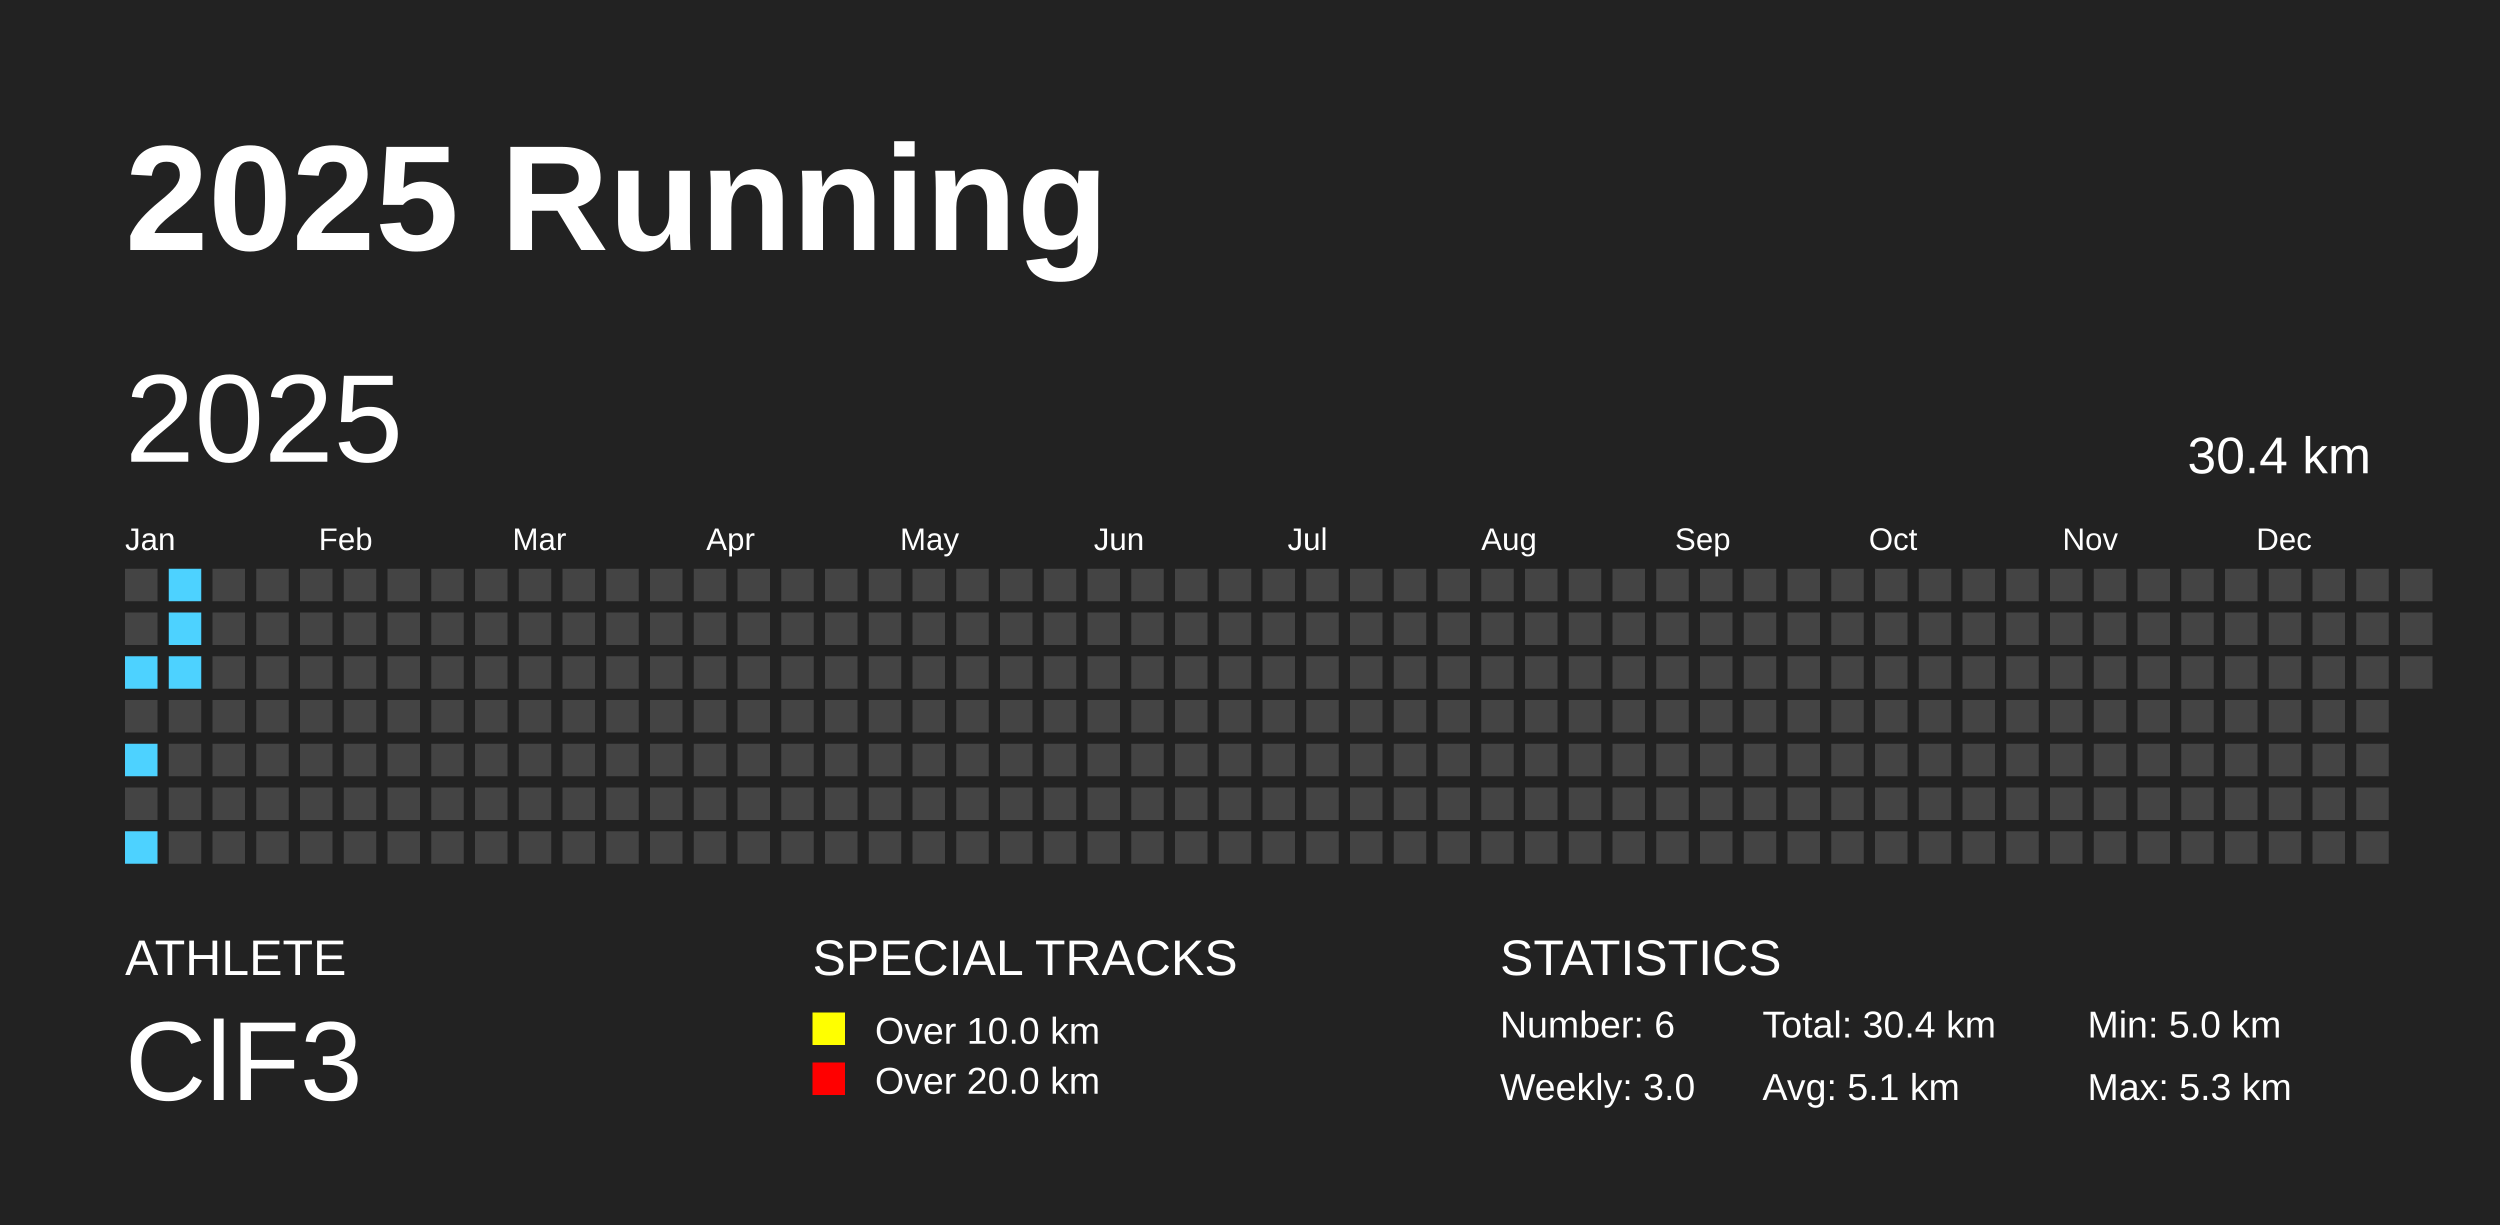
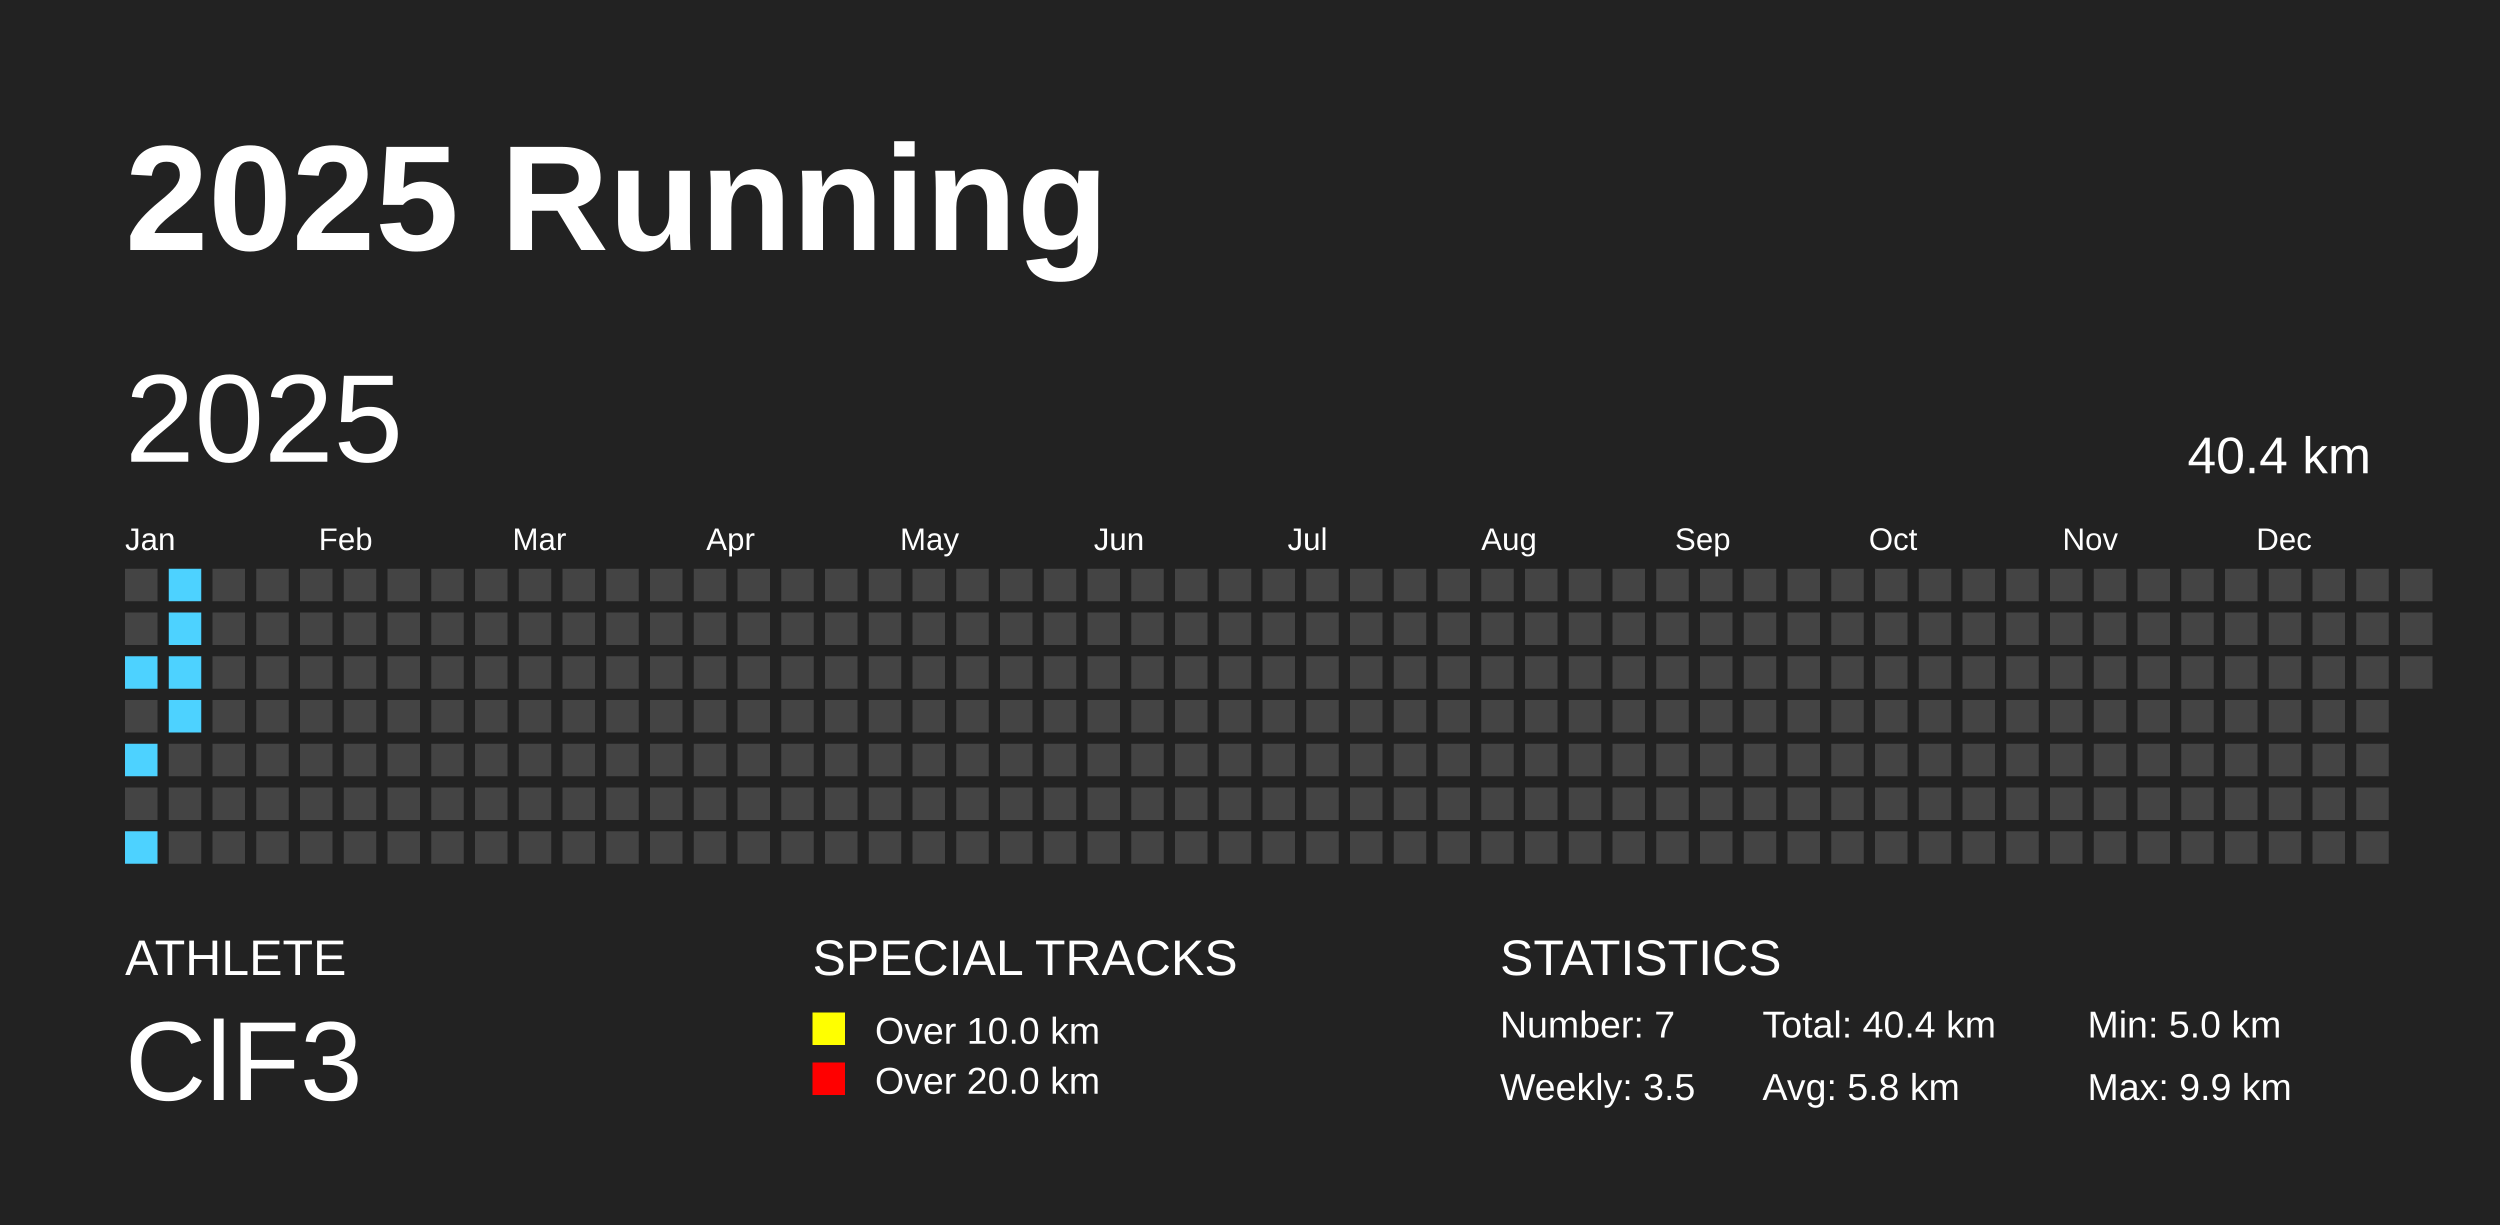
<svg xmlns="http://www.w3.org/2000/svg" baseProfile="full" height="98mm" version="1.1" viewBox="0,0,200,98" width="200mm">
  <defs />
  <rect fill="#222222" height="98" width="200" x="0" y="0" />
  <text fill="#FFFFFF" style="font-size:12px; font-family:Arial; font-weight:bold;" x="10" y="20">2025 Running</text>
  <text fill="#FFFFFF" style="font-size:4px; font-family:Arial" x="10" y="78">ATHLETE</text>
  <text fill="#FFFFFF" style="font-size:9px; font-family:Arial" x="10" y="88">ClF3</text>
  <text fill="#FFFFFF" style="font-size:4px; font-family:Arial" x="65" y="78">SPECIAL TRACKS</text>
  <rect fill="yellow" height="2.6" width="2.6" x="65" y="81" />
  <text fill="#FFFFFF" style="font-size:3px; font-family:Arial" x="70" y="83.5">Over 10.0 km</text>
  <rect fill="red" height="2.6" width="2.6" x="65" y="85" />
  <text fill="#FFFFFF" style="font-size:3px; font-family:Arial" x="70" y="87.5">Over 20.0 km</text>
  <text fill="#FFFFFF" style="font-size:4px; font-family:Arial" x="120" y="78">STATISTICS</text>
-   <text fill="#FFFFFF" style="font-size:3px; font-family:Arial" x="120" y="83">Number: 6</text>
-   <text fill="#FFFFFF" style="font-size:3px; font-family:Arial" x="120" y="88">Weekly: 3.0</text>
-   <text fill="#FFFFFF" style="font-size:3px; font-family:Arial" x="141" y="83">Total: 30.4 km</text>
-   <text fill="#FFFFFF" style="font-size:3px; font-family:Arial" x="141" y="88">Avg: 5.1 km</text>
+   <text fill="#FFFFFF" style="font-size:3px; font-family:Arial" x="120" y="83">Number: 7</text>
+   <text fill="#FFFFFF" style="font-size:3px; font-family:Arial" x="120" y="88">Weekly: 3.5</text>
+   <text fill="#FFFFFF" style="font-size:3px; font-family:Arial" x="141" y="83">Total: 40.4 km</text>
+   <text fill="#FFFFFF" style="font-size:3px; font-family:Arial" x="141" y="88">Avg: 5.8 km</text>
  <text fill="#FFFFFF" style="font-size:3px; font-family:Arial" x="167" y="83">Min: 5.0 km</text>
-   <text fill="#FFFFFF" style="font-size:3px; font-family:Arial" x="167" y="88">Max: 5.3 km</text>
+   <text fill="#FFFFFF" style="font-size:3px; font-family:Arial" x="167" y="88">Max: 9.9 km</text>
  <text dominant-baseline="hanging" fill="#FFFFFF" style="font-size:10.0px; font-family:Arial;" x="10" y="30">2025</text>
-   <text dominant-baseline="hanging" fill="#FFFFFF" style="font-size:4.125px; font-family:Arial;" x="175" y="35">30.4 km</text>
+   <text dominant-baseline="hanging" fill="#FFFFFF" style="font-size:4.125px; font-family:Arial;" x="175" y="35">40.4 km</text>
  <text fill="#FFFFFF" style="font-size:2.5px; font-family:Arial" x="10.0" y="44">Jan</text>
  <text fill="#FFFFFF" style="font-size:2.5px; font-family:Arial" x="25.5" y="44">Feb</text>
  <text fill="#FFFFFF" style="font-size:2.5px; font-family:Arial" x="41.0" y="44">Mar</text>
  <text fill="#FFFFFF" style="font-size:2.5px; font-family:Arial" x="56.5" y="44">Apr</text>
  <text fill="#FFFFFF" style="font-size:2.5px; font-family:Arial" x="72.0" y="44">May</text>
  <text fill="#FFFFFF" style="font-size:2.5px; font-family:Arial" x="87.5" y="44">Jun</text>
  <text fill="#FFFFFF" style="font-size:2.5px; font-family:Arial" x="103.0" y="44">Jul</text>
  <text fill="#FFFFFF" style="font-size:2.5px; font-family:Arial" x="118.5" y="44">Aug</text>
  <text fill="#FFFFFF" style="font-size:2.5px; font-family:Arial" x="134.0" y="44">Sep</text>
  <text fill="#FFFFFF" style="font-size:2.5px; font-family:Arial" x="149.5" y="44">Oct</text>
  <text fill="#FFFFFF" style="font-size:2.5px; font-family:Arial" x="165.0" y="44">Nov</text>
  <text fill="#FFFFFF" style="font-size:2.5px; font-family:Arial" x="180.5" y="44">Dec</text>
  <rect fill="#444444" height="2.6" width="2.6" x="10.0" y="45.5" />
  <rect fill="#444444" height="2.6" width="2.6" x="10.0" y="49.0" />
  <rect fill="#4DD2FF" height="2.6" width="2.6" x="10.0" y="52.5" />
  <rect fill="#444444" height="2.6" width="2.6" x="10.0" y="56.0" />
  <rect fill="#4DD2FF" height="2.6" width="2.6" x="10.0" y="59.5" />
  <rect fill="#444444" height="2.6" width="2.6" x="10.0" y="63.0" />
  <rect fill="#4DD2FF" height="2.6" width="2.6" x="10.0" y="66.5" />
  <rect fill="#4DD2FF" height="2.6" width="2.6" x="13.5" y="45.5" />
  <rect fill="#4DD2FF" height="2.6" width="2.6" x="13.5" y="49.0" />
  <rect fill="#4DD2FF" height="2.6" width="2.6" x="13.5" y="52.5" />
-   <rect fill="#444444" height="2.6" width="2.6" x="13.5" y="56.0" />
+   <rect fill="#4DD2FF" height="2.6" width="2.6" x="13.5" y="56.0" />
  <rect fill="#444444" height="2.6" width="2.6" x="13.5" y="59.5" />
  <rect fill="#444444" height="2.6" width="2.6" x="13.5" y="63.0" />
  <rect fill="#444444" height="2.6" width="2.6" x="13.5" y="66.5" />
  <rect fill="#444444" height="2.6" width="2.6" x="17.0" y="45.5" />
  <rect fill="#444444" height="2.6" width="2.6" x="17.0" y="49.0" />
  <rect fill="#444444" height="2.6" width="2.6" x="17.0" y="52.5" />
  <rect fill="#444444" height="2.6" width="2.6" x="17.0" y="56.0" />
  <rect fill="#444444" height="2.6" width="2.6" x="17.0" y="59.5" />
  <rect fill="#444444" height="2.6" width="2.6" x="17.0" y="63.0" />
  <rect fill="#444444" height="2.6" width="2.6" x="17.0" y="66.5" />
  <rect fill="#444444" height="2.6" width="2.6" x="20.5" y="45.5" />
  <rect fill="#444444" height="2.6" width="2.6" x="20.5" y="49.0" />
  <rect fill="#444444" height="2.6" width="2.6" x="20.5" y="52.5" />
  <rect fill="#444444" height="2.6" width="2.6" x="20.5" y="56.0" />
  <rect fill="#444444" height="2.6" width="2.6" x="20.5" y="59.5" />
  <rect fill="#444444" height="2.6" width="2.6" x="20.5" y="63.0" />
  <rect fill="#444444" height="2.6" width="2.6" x="20.5" y="66.5" />
  <rect fill="#444444" height="2.6" width="2.6" x="24.0" y="45.5" />
  <rect fill="#444444" height="2.6" width="2.6" x="24.0" y="49.0" />
  <rect fill="#444444" height="2.6" width="2.6" x="24.0" y="52.5" />
  <rect fill="#444444" height="2.6" width="2.6" x="24.0" y="56.0" />
  <rect fill="#444444" height="2.6" width="2.6" x="24.0" y="59.5" />
  <rect fill="#444444" height="2.6" width="2.6" x="24.0" y="63.0" />
  <rect fill="#444444" height="2.6" width="2.6" x="24.0" y="66.5" />
  <rect fill="#444444" height="2.6" width="2.6" x="27.5" y="45.5" />
  <rect fill="#444444" height="2.6" width="2.6" x="27.5" y="49.0" />
  <rect fill="#444444" height="2.6" width="2.6" x="27.5" y="52.5" />
  <rect fill="#444444" height="2.6" width="2.6" x="27.5" y="56.0" />
  <rect fill="#444444" height="2.6" width="2.6" x="27.5" y="59.5" />
  <rect fill="#444444" height="2.6" width="2.6" x="27.5" y="63.0" />
  <rect fill="#444444" height="2.6" width="2.6" x="27.5" y="66.5" />
  <rect fill="#444444" height="2.6" width="2.6" x="31.0" y="45.5" />
  <rect fill="#444444" height="2.6" width="2.6" x="31.0" y="49.0" />
  <rect fill="#444444" height="2.6" width="2.6" x="31.0" y="52.5" />
  <rect fill="#444444" height="2.6" width="2.6" x="31.0" y="56.0" />
  <rect fill="#444444" height="2.6" width="2.6" x="31.0" y="59.5" />
  <rect fill="#444444" height="2.6" width="2.6" x="31.0" y="63.0" />
  <rect fill="#444444" height="2.6" width="2.6" x="31.0" y="66.5" />
  <rect fill="#444444" height="2.6" width="2.6" x="34.5" y="45.5" />
  <rect fill="#444444" height="2.6" width="2.6" x="34.5" y="49.0" />
  <rect fill="#444444" height="2.6" width="2.6" x="34.5" y="52.5" />
  <rect fill="#444444" height="2.6" width="2.6" x="34.5" y="56.0" />
  <rect fill="#444444" height="2.6" width="2.6" x="34.5" y="59.5" />
  <rect fill="#444444" height="2.6" width="2.6" x="34.5" y="63.0" />
  <rect fill="#444444" height="2.6" width="2.6" x="34.5" y="66.5" />
  <rect fill="#444444" height="2.6" width="2.6" x="38.0" y="45.5" />
  <rect fill="#444444" height="2.6" width="2.6" x="38.0" y="49.0" />
  <rect fill="#444444" height="2.6" width="2.6" x="38.0" y="52.5" />
  <rect fill="#444444" height="2.6" width="2.6" x="38.0" y="56.0" />
  <rect fill="#444444" height="2.6" width="2.6" x="38.0" y="59.5" />
  <rect fill="#444444" height="2.6" width="2.6" x="38.0" y="63.0" />
  <rect fill="#444444" height="2.6" width="2.6" x="38.0" y="66.5" />
  <rect fill="#444444" height="2.6" width="2.6" x="41.5" y="45.5" />
  <rect fill="#444444" height="2.6" width="2.6" x="41.5" y="49.0" />
  <rect fill="#444444" height="2.6" width="2.6" x="41.5" y="52.5" />
  <rect fill="#444444" height="2.6" width="2.6" x="41.5" y="56.0" />
  <rect fill="#444444" height="2.6" width="2.6" x="41.5" y="59.5" />
  <rect fill="#444444" height="2.6" width="2.6" x="41.5" y="63.0" />
  <rect fill="#444444" height="2.6" width="2.6" x="41.5" y="66.5" />
  <rect fill="#444444" height="2.6" width="2.6" x="45.0" y="45.5" />
  <rect fill="#444444" height="2.6" width="2.6" x="45.0" y="49.0" />
  <rect fill="#444444" height="2.6" width="2.6" x="45.0" y="52.5" />
  <rect fill="#444444" height="2.6" width="2.6" x="45.0" y="56.0" />
  <rect fill="#444444" height="2.6" width="2.6" x="45.0" y="59.5" />
  <rect fill="#444444" height="2.6" width="2.6" x="45.0" y="63.0" />
  <rect fill="#444444" height="2.6" width="2.6" x="45.0" y="66.5" />
  <rect fill="#444444" height="2.6" width="2.6" x="48.5" y="45.5" />
  <rect fill="#444444" height="2.6" width="2.6" x="48.5" y="49.0" />
  <rect fill="#444444" height="2.6" width="2.6" x="48.5" y="52.5" />
  <rect fill="#444444" height="2.6" width="2.6" x="48.5" y="56.0" />
  <rect fill="#444444" height="2.6" width="2.6" x="48.5" y="59.5" />
  <rect fill="#444444" height="2.6" width="2.6" x="48.5" y="63.0" />
  <rect fill="#444444" height="2.6" width="2.6" x="48.5" y="66.5" />
  <rect fill="#444444" height="2.6" width="2.6" x="52.0" y="45.5" />
  <rect fill="#444444" height="2.6" width="2.6" x="52.0" y="49.0" />
  <rect fill="#444444" height="2.6" width="2.6" x="52.0" y="52.5" />
  <rect fill="#444444" height="2.6" width="2.6" x="52.0" y="56.0" />
  <rect fill="#444444" height="2.6" width="2.6" x="52.0" y="59.5" />
  <rect fill="#444444" height="2.6" width="2.6" x="52.0" y="63.0" />
  <rect fill="#444444" height="2.6" width="2.6" x="52.0" y="66.5" />
  <rect fill="#444444" height="2.6" width="2.6" x="55.5" y="45.5" />
  <rect fill="#444444" height="2.6" width="2.6" x="55.5" y="49.0" />
  <rect fill="#444444" height="2.6" width="2.6" x="55.5" y="52.5" />
  <rect fill="#444444" height="2.6" width="2.6" x="55.5" y="56.0" />
  <rect fill="#444444" height="2.6" width="2.6" x="55.5" y="59.5" />
  <rect fill="#444444" height="2.6" width="2.6" x="55.5" y="63.0" />
  <rect fill="#444444" height="2.6" width="2.6" x="55.5" y="66.5" />
  <rect fill="#444444" height="2.6" width="2.6" x="59.0" y="45.5" />
  <rect fill="#444444" height="2.6" width="2.6" x="59.0" y="49.0" />
  <rect fill="#444444" height="2.6" width="2.6" x="59.0" y="52.5" />
  <rect fill="#444444" height="2.6" width="2.6" x="59.0" y="56.0" />
  <rect fill="#444444" height="2.6" width="2.6" x="59.0" y="59.5" />
  <rect fill="#444444" height="2.6" width="2.6" x="59.0" y="63.0" />
  <rect fill="#444444" height="2.6" width="2.6" x="59.0" y="66.5" />
  <rect fill="#444444" height="2.6" width="2.6" x="62.5" y="45.5" />
  <rect fill="#444444" height="2.6" width="2.6" x="62.5" y="49.0" />
  <rect fill="#444444" height="2.6" width="2.6" x="62.5" y="52.5" />
  <rect fill="#444444" height="2.6" width="2.6" x="62.5" y="56.0" />
  <rect fill="#444444" height="2.6" width="2.6" x="62.5" y="59.5" />
  <rect fill="#444444" height="2.6" width="2.6" x="62.5" y="63.0" />
  <rect fill="#444444" height="2.6" width="2.6" x="62.5" y="66.5" />
  <rect fill="#444444" height="2.6" width="2.6" x="66.0" y="45.5" />
  <rect fill="#444444" height="2.6" width="2.6" x="66.0" y="49.0" />
  <rect fill="#444444" height="2.6" width="2.6" x="66.0" y="52.5" />
  <rect fill="#444444" height="2.6" width="2.6" x="66.0" y="56.0" />
  <rect fill="#444444" height="2.6" width="2.6" x="66.0" y="59.5" />
  <rect fill="#444444" height="2.6" width="2.6" x="66.0" y="63.0" />
  <rect fill="#444444" height="2.6" width="2.6" x="66.0" y="66.5" />
  <rect fill="#444444" height="2.6" width="2.6" x="69.5" y="45.5" />
  <rect fill="#444444" height="2.6" width="2.6" x="69.5" y="49.0" />
  <rect fill="#444444" height="2.6" width="2.6" x="69.5" y="52.5" />
  <rect fill="#444444" height="2.6" width="2.6" x="69.5" y="56.0" />
  <rect fill="#444444" height="2.6" width="2.6" x="69.5" y="59.5" />
  <rect fill="#444444" height="2.6" width="2.6" x="69.5" y="63.0" />
  <rect fill="#444444" height="2.6" width="2.6" x="69.5" y="66.5" />
  <rect fill="#444444" height="2.6" width="2.6" x="73.0" y="45.5" />
  <rect fill="#444444" height="2.6" width="2.6" x="73.0" y="49.0" />
  <rect fill="#444444" height="2.6" width="2.6" x="73.0" y="52.5" />
  <rect fill="#444444" height="2.6" width="2.6" x="73.0" y="56.0" />
  <rect fill="#444444" height="2.6" width="2.6" x="73.0" y="59.5" />
  <rect fill="#444444" height="2.6" width="2.6" x="73.0" y="63.0" />
  <rect fill="#444444" height="2.6" width="2.6" x="73.0" y="66.5" />
  <rect fill="#444444" height="2.6" width="2.6" x="76.5" y="45.5" />
  <rect fill="#444444" height="2.6" width="2.6" x="76.5" y="49.0" />
  <rect fill="#444444" height="2.6" width="2.6" x="76.5" y="52.5" />
  <rect fill="#444444" height="2.6" width="2.6" x="76.5" y="56.0" />
  <rect fill="#444444" height="2.6" width="2.6" x="76.5" y="59.5" />
  <rect fill="#444444" height="2.6" width="2.6" x="76.5" y="63.0" />
  <rect fill="#444444" height="2.6" width="2.6" x="76.5" y="66.5" />
  <rect fill="#444444" height="2.6" width="2.6" x="80.0" y="45.5" />
  <rect fill="#444444" height="2.6" width="2.6" x="80.0" y="49.0" />
  <rect fill="#444444" height="2.6" width="2.6" x="80.0" y="52.5" />
  <rect fill="#444444" height="2.6" width="2.6" x="80.0" y="56.0" />
  <rect fill="#444444" height="2.6" width="2.6" x="80.0" y="59.5" />
  <rect fill="#444444" height="2.6" width="2.6" x="80.0" y="63.0" />
  <rect fill="#444444" height="2.6" width="2.6" x="80.0" y="66.5" />
  <rect fill="#444444" height="2.6" width="2.6" x="83.5" y="45.5" />
  <rect fill="#444444" height="2.6" width="2.6" x="83.5" y="49.0" />
  <rect fill="#444444" height="2.6" width="2.6" x="83.5" y="52.5" />
  <rect fill="#444444" height="2.6" width="2.6" x="83.5" y="56.0" />
  <rect fill="#444444" height="2.6" width="2.6" x="83.5" y="59.5" />
  <rect fill="#444444" height="2.6" width="2.6" x="83.5" y="63.0" />
  <rect fill="#444444" height="2.6" width="2.6" x="83.5" y="66.5" />
  <rect fill="#444444" height="2.6" width="2.6" x="87.0" y="45.5" />
  <rect fill="#444444" height="2.6" width="2.6" x="87.0" y="49.0" />
  <rect fill="#444444" height="2.6" width="2.6" x="87.0" y="52.5" />
  <rect fill="#444444" height="2.6" width="2.6" x="87.0" y="56.0" />
  <rect fill="#444444" height="2.6" width="2.6" x="87.0" y="59.5" />
  <rect fill="#444444" height="2.6" width="2.6" x="87.0" y="63.0" />
  <rect fill="#444444" height="2.6" width="2.6" x="87.0" y="66.5" />
  <rect fill="#444444" height="2.6" width="2.6" x="90.5" y="45.5" />
  <rect fill="#444444" height="2.6" width="2.6" x="90.5" y="49.0" />
  <rect fill="#444444" height="2.6" width="2.6" x="90.5" y="52.5" />
  <rect fill="#444444" height="2.6" width="2.6" x="90.5" y="56.0" />
  <rect fill="#444444" height="2.6" width="2.6" x="90.5" y="59.5" />
  <rect fill="#444444" height="2.6" width="2.6" x="90.5" y="63.0" />
  <rect fill="#444444" height="2.6" width="2.6" x="90.5" y="66.5" />
  <rect fill="#444444" height="2.6" width="2.6" x="94.0" y="45.5" />
  <rect fill="#444444" height="2.6" width="2.6" x="94.0" y="49.0" />
  <rect fill="#444444" height="2.6" width="2.6" x="94.0" y="52.5" />
  <rect fill="#444444" height="2.6" width="2.6" x="94.0" y="56.0" />
  <rect fill="#444444" height="2.6" width="2.6" x="94.0" y="59.5" />
  <rect fill="#444444" height="2.6" width="2.6" x="94.0" y="63.0" />
  <rect fill="#444444" height="2.6" width="2.6" x="94.0" y="66.5" />
  <rect fill="#444444" height="2.6" width="2.6" x="97.5" y="45.5" />
  <rect fill="#444444" height="2.6" width="2.6" x="97.5" y="49.0" />
  <rect fill="#444444" height="2.6" width="2.6" x="97.5" y="52.5" />
  <rect fill="#444444" height="2.6" width="2.6" x="97.5" y="56.0" />
  <rect fill="#444444" height="2.6" width="2.6" x="97.5" y="59.5" />
  <rect fill="#444444" height="2.6" width="2.6" x="97.5" y="63.0" />
  <rect fill="#444444" height="2.6" width="2.6" x="97.5" y="66.5" />
  <rect fill="#444444" height="2.6" width="2.6" x="101.0" y="45.5" />
  <rect fill="#444444" height="2.6" width="2.6" x="101.0" y="49.0" />
  <rect fill="#444444" height="2.6" width="2.6" x="101.0" y="52.5" />
  <rect fill="#444444" height="2.6" width="2.6" x="101.0" y="56.0" />
  <rect fill="#444444" height="2.6" width="2.6" x="101.0" y="59.5" />
  <rect fill="#444444" height="2.6" width="2.6" x="101.0" y="63.0" />
  <rect fill="#444444" height="2.6" width="2.6" x="101.0" y="66.5" />
  <rect fill="#444444" height="2.6" width="2.6" x="104.5" y="45.5" />
  <rect fill="#444444" height="2.6" width="2.6" x="104.5" y="49.0" />
  <rect fill="#444444" height="2.6" width="2.6" x="104.5" y="52.5" />
  <rect fill="#444444" height="2.6" width="2.6" x="104.5" y="56.0" />
  <rect fill="#444444" height="2.6" width="2.6" x="104.5" y="59.5" />
  <rect fill="#444444" height="2.6" width="2.6" x="104.5" y="63.0" />
  <rect fill="#444444" height="2.6" width="2.6" x="104.5" y="66.5" />
  <rect fill="#444444" height="2.6" width="2.6" x="108.0" y="45.5" />
  <rect fill="#444444" height="2.6" width="2.6" x="108.0" y="49.0" />
  <rect fill="#444444" height="2.6" width="2.6" x="108.0" y="52.5" />
  <rect fill="#444444" height="2.6" width="2.6" x="108.0" y="56.0" />
  <rect fill="#444444" height="2.6" width="2.6" x="108.0" y="59.5" />
  <rect fill="#444444" height="2.6" width="2.6" x="108.0" y="63.0" />
  <rect fill="#444444" height="2.6" width="2.6" x="108.0" y="66.5" />
  <rect fill="#444444" height="2.6" width="2.6" x="111.5" y="45.5" />
  <rect fill="#444444" height="2.6" width="2.6" x="111.5" y="49.0" />
  <rect fill="#444444" height="2.6" width="2.6" x="111.5" y="52.5" />
  <rect fill="#444444" height="2.6" width="2.6" x="111.5" y="56.0" />
  <rect fill="#444444" height="2.6" width="2.6" x="111.5" y="59.5" />
  <rect fill="#444444" height="2.6" width="2.6" x="111.5" y="63.0" />
  <rect fill="#444444" height="2.6" width="2.6" x="111.5" y="66.5" />
  <rect fill="#444444" height="2.6" width="2.6" x="115.0" y="45.5" />
  <rect fill="#444444" height="2.6" width="2.6" x="115.0" y="49.0" />
  <rect fill="#444444" height="2.6" width="2.6" x="115.0" y="52.5" />
  <rect fill="#444444" height="2.6" width="2.6" x="115.0" y="56.0" />
  <rect fill="#444444" height="2.6" width="2.6" x="115.0" y="59.5" />
  <rect fill="#444444" height="2.6" width="2.6" x="115.0" y="63.0" />
  <rect fill="#444444" height="2.6" width="2.6" x="115.0" y="66.5" />
  <rect fill="#444444" height="2.6" width="2.6" x="118.5" y="45.5" />
  <rect fill="#444444" height="2.6" width="2.6" x="118.5" y="49.0" />
  <rect fill="#444444" height="2.6" width="2.6" x="118.5" y="52.5" />
  <rect fill="#444444" height="2.6" width="2.6" x="118.5" y="56.0" />
  <rect fill="#444444" height="2.6" width="2.6" x="118.5" y="59.5" />
  <rect fill="#444444" height="2.6" width="2.6" x="118.5" y="63.0" />
  <rect fill="#444444" height="2.6" width="2.6" x="118.5" y="66.5" />
  <rect fill="#444444" height="2.6" width="2.6" x="122.0" y="45.5" />
  <rect fill="#444444" height="2.6" width="2.6" x="122.0" y="49.0" />
  <rect fill="#444444" height="2.6" width="2.6" x="122.0" y="52.5" />
  <rect fill="#444444" height="2.6" width="2.6" x="122.0" y="56.0" />
  <rect fill="#444444" height="2.6" width="2.6" x="122.0" y="59.5" />
  <rect fill="#444444" height="2.6" width="2.6" x="122.0" y="63.0" />
  <rect fill="#444444" height="2.6" width="2.6" x="122.0" y="66.5" />
  <rect fill="#444444" height="2.6" width="2.6" x="125.5" y="45.5" />
  <rect fill="#444444" height="2.6" width="2.6" x="125.5" y="49.0" />
  <rect fill="#444444" height="2.6" width="2.6" x="125.5" y="52.5" />
  <rect fill="#444444" height="2.6" width="2.6" x="125.5" y="56.0" />
  <rect fill="#444444" height="2.6" width="2.6" x="125.5" y="59.5" />
  <rect fill="#444444" height="2.6" width="2.6" x="125.5" y="63.0" />
  <rect fill="#444444" height="2.6" width="2.6" x="125.5" y="66.5" />
  <rect fill="#444444" height="2.6" width="2.6" x="129.0" y="45.5" />
  <rect fill="#444444" height="2.6" width="2.6" x="129.0" y="49.0" />
  <rect fill="#444444" height="2.6" width="2.6" x="129.0" y="52.5" />
  <rect fill="#444444" height="2.6" width="2.6" x="129.0" y="56.0" />
  <rect fill="#444444" height="2.6" width="2.6" x="129.0" y="59.5" />
  <rect fill="#444444" height="2.6" width="2.6" x="129.0" y="63.0" />
  <rect fill="#444444" height="2.6" width="2.6" x="129.0" y="66.5" />
  <rect fill="#444444" height="2.6" width="2.6" x="132.5" y="45.5" />
  <rect fill="#444444" height="2.6" width="2.6" x="132.5" y="49.0" />
  <rect fill="#444444" height="2.6" width="2.6" x="132.5" y="52.5" />
  <rect fill="#444444" height="2.6" width="2.6" x="132.5" y="56.0" />
  <rect fill="#444444" height="2.6" width="2.6" x="132.5" y="59.5" />
  <rect fill="#444444" height="2.6" width="2.6" x="132.5" y="63.0" />
  <rect fill="#444444" height="2.6" width="2.6" x="132.5" y="66.5" />
  <rect fill="#444444" height="2.6" width="2.6" x="136.0" y="45.5" />
  <rect fill="#444444" height="2.6" width="2.6" x="136.0" y="49.0" />
  <rect fill="#444444" height="2.6" width="2.6" x="136.0" y="52.5" />
  <rect fill="#444444" height="2.6" width="2.6" x="136.0" y="56.0" />
  <rect fill="#444444" height="2.6" width="2.6" x="136.0" y="59.5" />
  <rect fill="#444444" height="2.6" width="2.6" x="136.0" y="63.0" />
  <rect fill="#444444" height="2.6" width="2.6" x="136.0" y="66.5" />
  <rect fill="#444444" height="2.6" width="2.6" x="139.5" y="45.5" />
  <rect fill="#444444" height="2.6" width="2.6" x="139.5" y="49.0" />
  <rect fill="#444444" height="2.6" width="2.6" x="139.5" y="52.5" />
  <rect fill="#444444" height="2.6" width="2.6" x="139.5" y="56.0" />
  <rect fill="#444444" height="2.6" width="2.6" x="139.5" y="59.5" />
  <rect fill="#444444" height="2.6" width="2.6" x="139.5" y="63.0" />
  <rect fill="#444444" height="2.6" width="2.6" x="139.5" y="66.5" />
  <rect fill="#444444" height="2.6" width="2.6" x="143.0" y="45.5" />
  <rect fill="#444444" height="2.6" width="2.6" x="143.0" y="49.0" />
  <rect fill="#444444" height="2.6" width="2.6" x="143.0" y="52.5" />
  <rect fill="#444444" height="2.6" width="2.6" x="143.0" y="56.0" />
  <rect fill="#444444" height="2.6" width="2.6" x="143.0" y="59.5" />
  <rect fill="#444444" height="2.6" width="2.6" x="143.0" y="63.0" />
  <rect fill="#444444" height="2.6" width="2.6" x="143.0" y="66.5" />
  <rect fill="#444444" height="2.6" width="2.6" x="146.5" y="45.5" />
  <rect fill="#444444" height="2.6" width="2.6" x="146.5" y="49.0" />
  <rect fill="#444444" height="2.6" width="2.6" x="146.5" y="52.5" />
  <rect fill="#444444" height="2.6" width="2.6" x="146.5" y="56.0" />
  <rect fill="#444444" height="2.6" width="2.6" x="146.5" y="59.5" />
  <rect fill="#444444" height="2.6" width="2.6" x="146.5" y="63.0" />
  <rect fill="#444444" height="2.6" width="2.6" x="146.5" y="66.5" />
  <rect fill="#444444" height="2.6" width="2.6" x="150.0" y="45.5" />
  <rect fill="#444444" height="2.6" width="2.6" x="150.0" y="49.0" />
  <rect fill="#444444" height="2.6" width="2.6" x="150.0" y="52.5" />
  <rect fill="#444444" height="2.6" width="2.6" x="150.0" y="56.0" />
  <rect fill="#444444" height="2.6" width="2.6" x="150.0" y="59.5" />
  <rect fill="#444444" height="2.6" width="2.6" x="150.0" y="63.0" />
  <rect fill="#444444" height="2.6" width="2.6" x="150.0" y="66.5" />
  <rect fill="#444444" height="2.6" width="2.6" x="153.5" y="45.5" />
  <rect fill="#444444" height="2.6" width="2.6" x="153.5" y="49.0" />
  <rect fill="#444444" height="2.6" width="2.6" x="153.5" y="52.5" />
  <rect fill="#444444" height="2.6" width="2.6" x="153.5" y="56.0" />
  <rect fill="#444444" height="2.6" width="2.6" x="153.5" y="59.5" />
  <rect fill="#444444" height="2.6" width="2.6" x="153.5" y="63.0" />
  <rect fill="#444444" height="2.6" width="2.6" x="153.5" y="66.5" />
  <rect fill="#444444" height="2.6" width="2.6" x="157.0" y="45.5" />
  <rect fill="#444444" height="2.6" width="2.6" x="157.0" y="49.0" />
  <rect fill="#444444" height="2.6" width="2.6" x="157.0" y="52.5" />
  <rect fill="#444444" height="2.6" width="2.6" x="157.0" y="56.0" />
  <rect fill="#444444" height="2.6" width="2.6" x="157.0" y="59.5" />
  <rect fill="#444444" height="2.6" width="2.6" x="157.0" y="63.0" />
  <rect fill="#444444" height="2.6" width="2.6" x="157.0" y="66.5" />
  <rect fill="#444444" height="2.6" width="2.6" x="160.5" y="45.5" />
  <rect fill="#444444" height="2.6" width="2.6" x="160.5" y="49.0" />
  <rect fill="#444444" height="2.6" width="2.6" x="160.5" y="52.5" />
  <rect fill="#444444" height="2.6" width="2.6" x="160.5" y="56.0" />
  <rect fill="#444444" height="2.6" width="2.6" x="160.5" y="59.5" />
  <rect fill="#444444" height="2.6" width="2.6" x="160.5" y="63.0" />
  <rect fill="#444444" height="2.6" width="2.6" x="160.5" y="66.5" />
  <rect fill="#444444" height="2.6" width="2.6" x="164.0" y="45.5" />
  <rect fill="#444444" height="2.6" width="2.6" x="164.0" y="49.0" />
  <rect fill="#444444" height="2.6" width="2.6" x="164.0" y="52.5" />
  <rect fill="#444444" height="2.6" width="2.6" x="164.0" y="56.0" />
  <rect fill="#444444" height="2.6" width="2.6" x="164.0" y="59.5" />
  <rect fill="#444444" height="2.6" width="2.6" x="164.0" y="63.0" />
  <rect fill="#444444" height="2.6" width="2.6" x="164.0" y="66.5" />
  <rect fill="#444444" height="2.6" width="2.6" x="167.5" y="45.5" />
  <rect fill="#444444" height="2.6" width="2.6" x="167.5" y="49.0" />
  <rect fill="#444444" height="2.6" width="2.6" x="167.5" y="52.5" />
  <rect fill="#444444" height="2.6" width="2.6" x="167.5" y="56.0" />
  <rect fill="#444444" height="2.6" width="2.6" x="167.5" y="59.5" />
  <rect fill="#444444" height="2.6" width="2.6" x="167.5" y="63.0" />
  <rect fill="#444444" height="2.6" width="2.6" x="167.5" y="66.5" />
  <rect fill="#444444" height="2.6" width="2.6" x="171.0" y="45.5" />
  <rect fill="#444444" height="2.6" width="2.6" x="171.0" y="49.0" />
  <rect fill="#444444" height="2.6" width="2.6" x="171.0" y="52.5" />
  <rect fill="#444444" height="2.6" width="2.6" x="171.0" y="56.0" />
  <rect fill="#444444" height="2.6" width="2.6" x="171.0" y="59.5" />
  <rect fill="#444444" height="2.6" width="2.6" x="171.0" y="63.0" />
  <rect fill="#444444" height="2.6" width="2.6" x="171.0" y="66.5" />
  <rect fill="#444444" height="2.6" width="2.6" x="174.5" y="45.5" />
  <rect fill="#444444" height="2.6" width="2.6" x="174.5" y="49.0" />
  <rect fill="#444444" height="2.6" width="2.6" x="174.5" y="52.5" />
  <rect fill="#444444" height="2.6" width="2.6" x="174.5" y="56.0" />
  <rect fill="#444444" height="2.6" width="2.6" x="174.5" y="59.5" />
  <rect fill="#444444" height="2.6" width="2.6" x="174.5" y="63.0" />
  <rect fill="#444444" height="2.6" width="2.6" x="174.5" y="66.5" />
  <rect fill="#444444" height="2.6" width="2.6" x="178.0" y="45.5" />
  <rect fill="#444444" height="2.6" width="2.6" x="178.0" y="49.0" />
  <rect fill="#444444" height="2.6" width="2.6" x="178.0" y="52.5" />
  <rect fill="#444444" height="2.6" width="2.6" x="178.0" y="56.0" />
  <rect fill="#444444" height="2.6" width="2.6" x="178.0" y="59.5" />
  <rect fill="#444444" height="2.6" width="2.6" x="178.0" y="63.0" />
  <rect fill="#444444" height="2.6" width="2.6" x="178.0" y="66.5" />
  <rect fill="#444444" height="2.6" width="2.6" x="181.5" y="45.5" />
  <rect fill="#444444" height="2.6" width="2.6" x="181.5" y="49.0" />
  <rect fill="#444444" height="2.6" width="2.6" x="181.5" y="52.5" />
  <rect fill="#444444" height="2.6" width="2.6" x="181.5" y="56.0" />
  <rect fill="#444444" height="2.6" width="2.6" x="181.5" y="59.5" />
  <rect fill="#444444" height="2.6" width="2.6" x="181.5" y="63.0" />
  <rect fill="#444444" height="2.6" width="2.6" x="181.5" y="66.5" />
  <rect fill="#444444" height="2.6" width="2.6" x="185.0" y="45.5" />
  <rect fill="#444444" height="2.6" width="2.6" x="185.0" y="49.0" />
  <rect fill="#444444" height="2.6" width="2.6" x="185.0" y="52.5" />
  <rect fill="#444444" height="2.6" width="2.6" x="185.0" y="56.0" />
  <rect fill="#444444" height="2.6" width="2.6" x="185.0" y="59.5" />
  <rect fill="#444444" height="2.6" width="2.6" x="185.0" y="63.0" />
  <rect fill="#444444" height="2.6" width="2.6" x="185.0" y="66.5" />
  <rect fill="#444444" height="2.6" width="2.6" x="188.5" y="45.5" />
  <rect fill="#444444" height="2.6" width="2.6" x="188.5" y="49.0" />
  <rect fill="#444444" height="2.6" width="2.6" x="188.5" y="52.5" />
  <rect fill="#444444" height="2.6" width="2.6" x="188.5" y="56.0" />
  <rect fill="#444444" height="2.6" width="2.6" x="188.5" y="59.5" />
  <rect fill="#444444" height="2.6" width="2.6" x="188.5" y="63.0" />
  <rect fill="#444444" height="2.6" width="2.6" x="188.5" y="66.5" />
  <rect fill="#444444" height="2.6" width="2.6" x="192.0" y="45.5" />
  <rect fill="#444444" height="2.6" width="2.6" x="192.0" y="49.0" />
  <rect fill="#444444" height="2.6" width="2.6" x="192.0" y="52.5" />
</svg>
